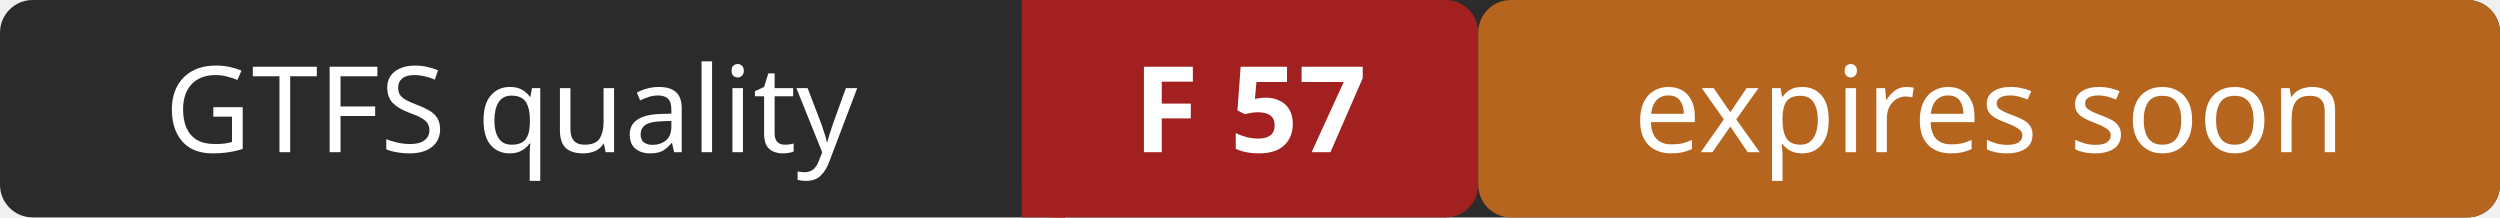
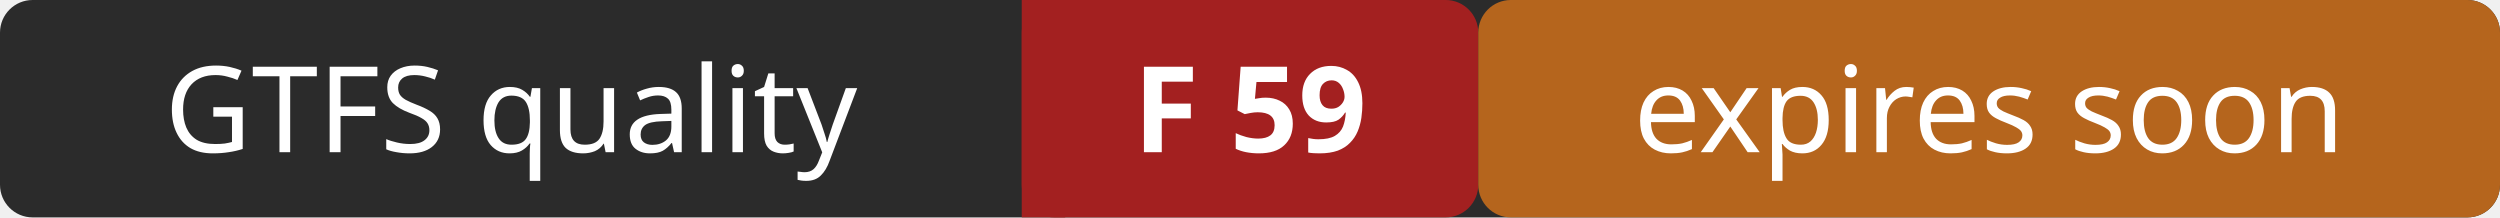
- <svg xmlns="http://www.w3.org/2000/svg" width="230" height="20" role="img" aria-label="GTFS quality: F 57 (expires soon)">
+ <svg xmlns="http://www.w3.org/2000/svg" width="230" height="20" role="img" aria-label="GTFS quality: F 59 (expires soon)">
  <rect width="230" height="20" rx="3" fill="#2b2b2b" />
  <rect x="94" width="42" height="20" rx="3" fill="#a32020" />
  <rect x="94" width="4" height="20" fill="#a32020" />
  <rect x="136" width="94" height="20" rx="3" fill="#b5651d" />
  <g fill="#ffffff" font-family="Verdana,Geneva,sans-serif" font-size="11" text-anchor="middle">
    <text x="47" y="14">GTFS quality</text>
-     <text x="115" y="14" font-weight="bold">F 57</text>
+     <text x="115" y="14" font-weight="bold">F 59</text>
    <text x="183" y="14">expires soon</text>
  </g>
</svg>
